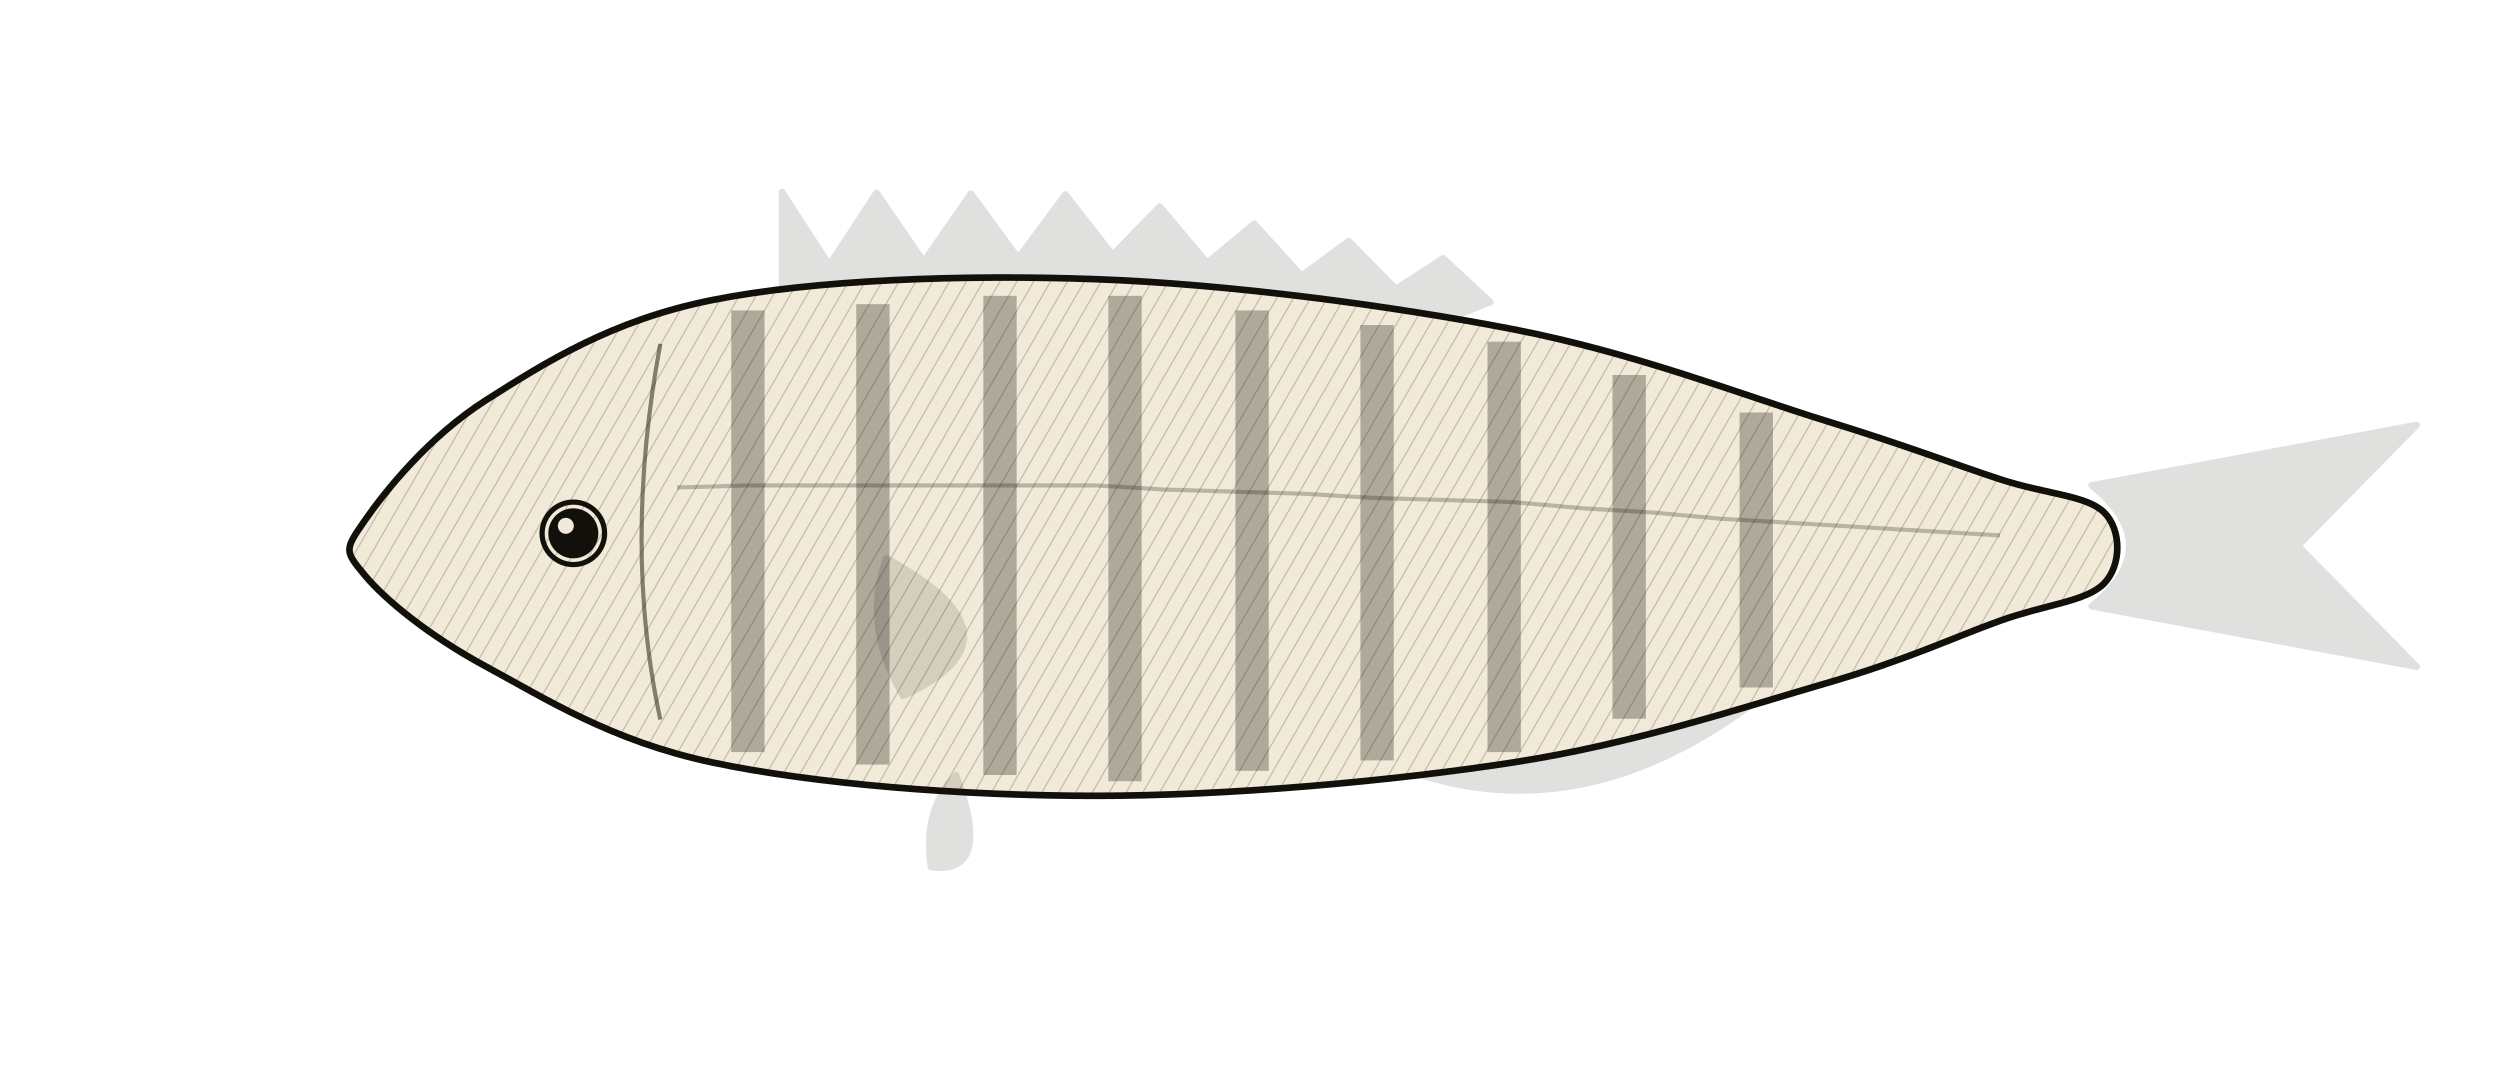
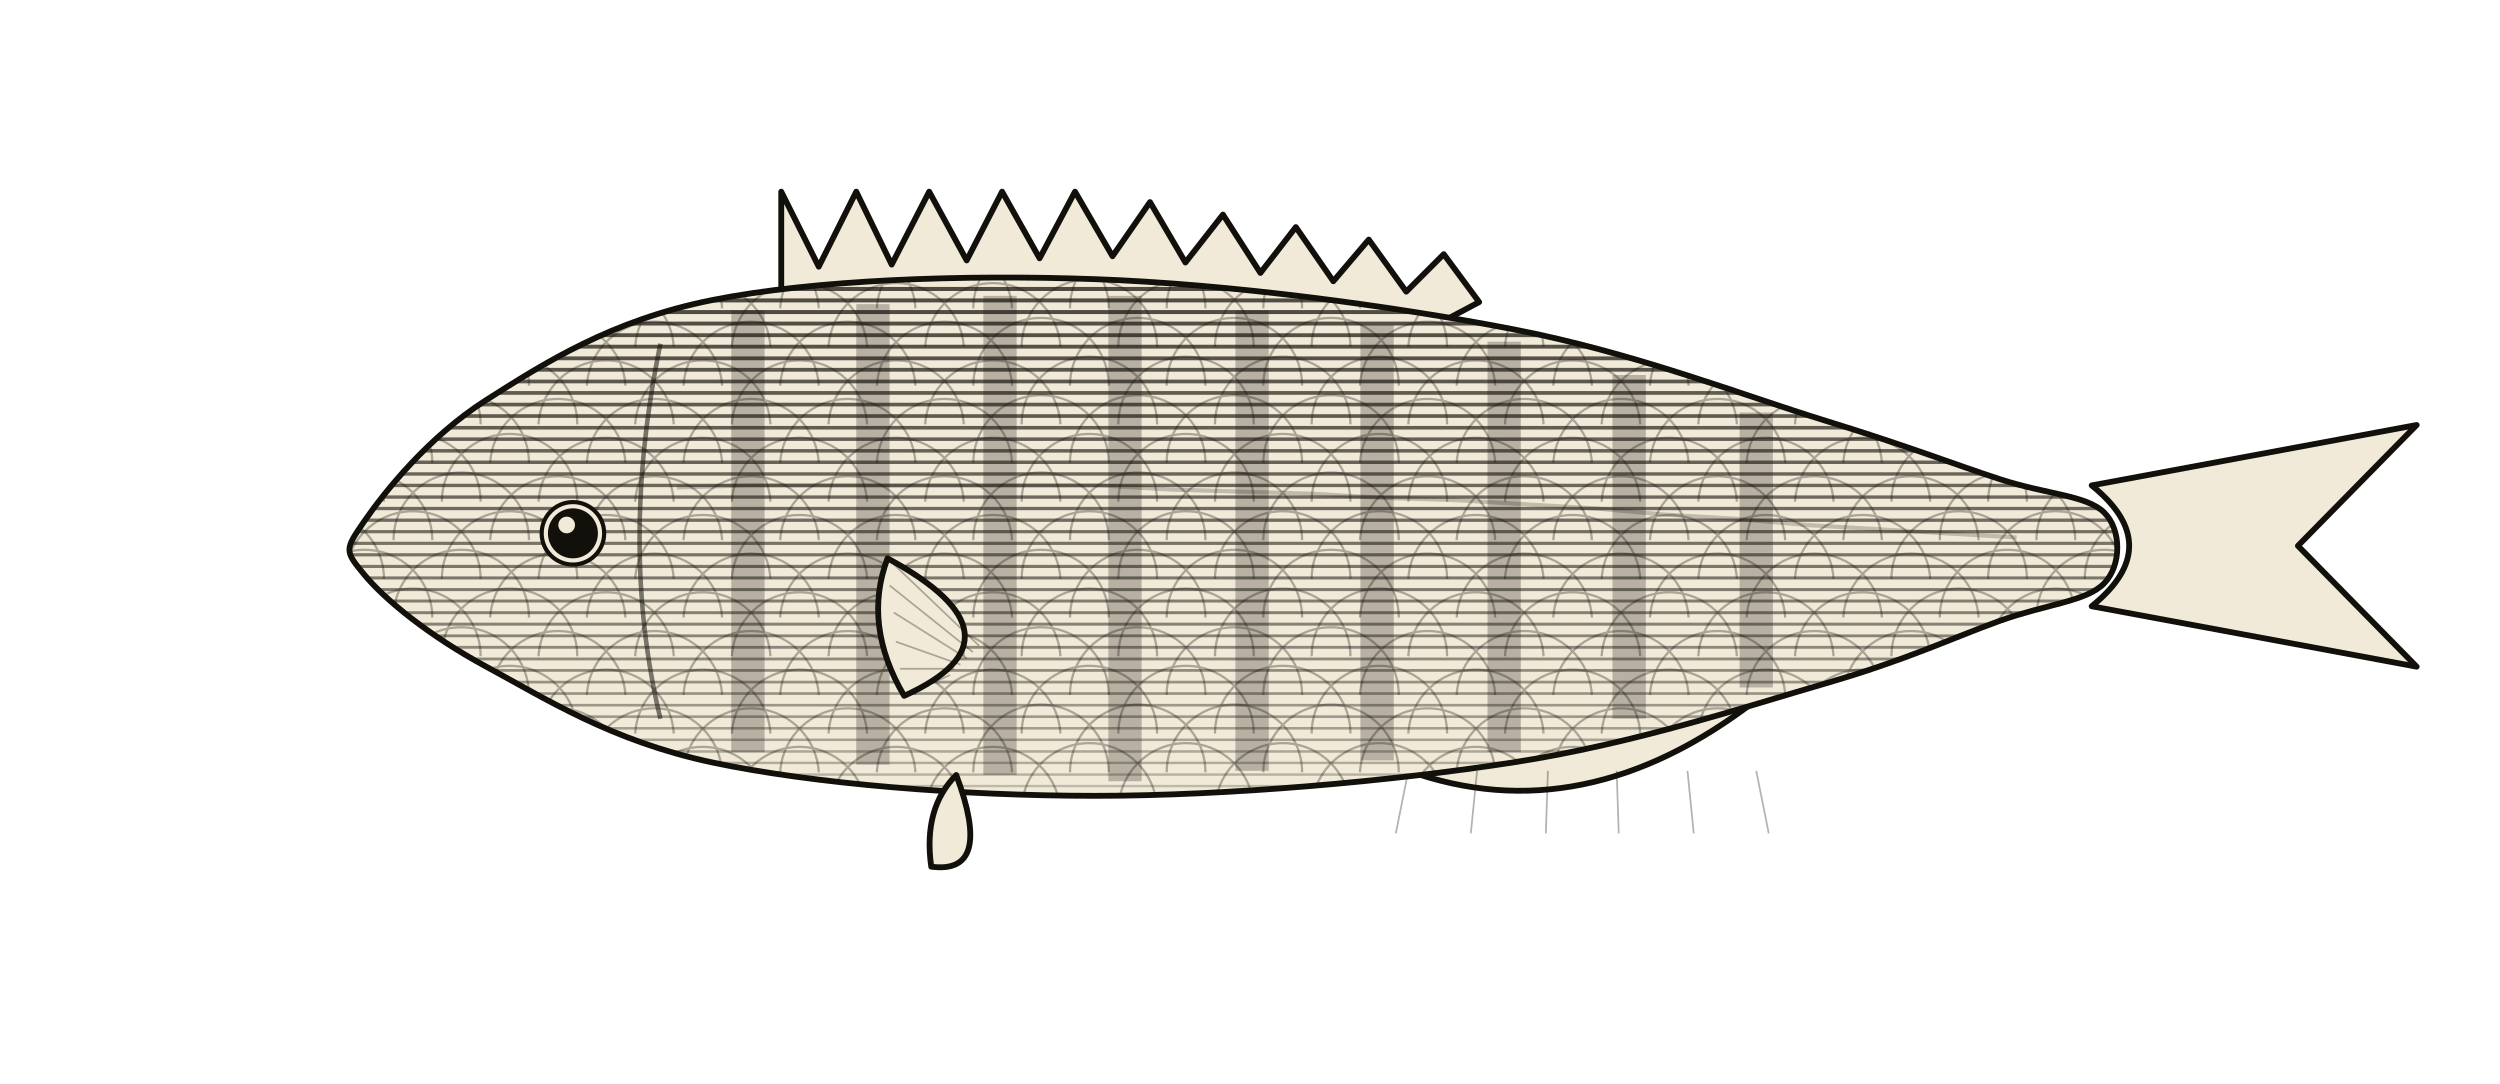
<svg xmlns="http://www.w3.org/2000/svg" viewBox="0 0 1200 520">
  <defs>
-     <pattern id="_hatch" patternUnits="userSpaceOnUse" width="7" height="7" patternTransform="rotate(30)">
-       <line x1="0" y1="0" x2="0" y2="7" stroke="#12100A" stroke-width="1.1" opacity="0.22" />
-     </pattern>
    <clipPath id="csu">
      <path d="M 175.0 250.0 C 184.7 236.0 205.6 209.7 233.4 192.0 C 261.3 174.3 293.3 153.7 342.0 144.0 C 390.7 134.3 461.7 131.7 525.7 134.0 C 589.7 136.3 667.7 146.7 726.1 158.0 C 784.5 169.3 837.4 190.0 876.4 202.0 C 915.4 214.0 937.6 222.7 959.9 230.0 C 982.2 237.3 1001.6 237.7 1010.0 246.0 C 1018.4 254.3 1018.4 271.3 1010.0 280.0 C 1001.6 288.7 982.2 290.0 959.9 298.0 C 937.6 306.0 915.4 316.7 876.4 328.0 C 837.4 339.3 784.5 357.0 726.1 366.0 C 667.7 375.0 589.7 382.0 525.7 382.0 C 461.7 382.0 390.7 376.3 342.0 366.0 C 293.3 355.7 261.3 335.0 233.4 320.0 C 205.6 305.0 184.7 287.7 175.0 276.0 C 165.3 264.3 165.3 264.0 175.0 250.0 Z" />
    </clipPath>
  </defs>
-   <g stroke="#12100A" stroke-width="3.2" stroke-linejoin="round">
-     <path d="M 375.4 142.182 L 375.4 92.182 L 398.064 127.182 L 420.729 92.571 L 443.393 125.571 L 466.057 92.961 L 488.721 123.961 L 511.386 93.351 L 534.05 122.351 L 556.714 99.143 L 579.379 126.143 L 602.043 107.429 L 624.707 132.429 L 647.371 115.714 L 670.036 138.714 L 692.7 124.0 L 715.364 145.0 L 692.7 154.0 Z" fill="#12100A" opacity="0.13" />
-     <path d="M 676.0 370.0 Q 759.5 399.556 843.0 336.444 Z" fill="#12100A" opacity="0.13" />
-     <g fill="#12100A" opacity="0.13">
+   <g stroke="#12100A" stroke-width="2.8" stroke-linejoin="round" fill="none">
+     <g fill="#F2EAD8">
      <path d="M 1004 233.0 L 1160 204 L 1103.0 262 L 1160 320 L 1004 291.0 Q 1040 262 1004 233.0 Z" />
    </g>
+     <path d="M 375 142 L 375 92 L 393 128 L 411 92 L 428 127 L 446 92 L 464 125 L 481 92 L 499 124 L 516 92 L 534 123 L 552 97 L 569 126 L 587 103 L 605 131 L 622 109 L 640 135 L 657 115 L 675 140 L 693 122 L 710 145 L 693 154 Z" fill="#F2EAD8" />
+     <path d="M 676 370 Q 760 400 843 336 Z" fill="#F2EAD8" />
+     <line x1="676" y1="370" x2="670" y2="400" stroke="#12100A" stroke-width="0.85" opacity="0.32" />
+     <line x1="709" y1="370" x2="706" y2="400" stroke="#12100A" stroke-width="0.85" opacity="0.32" />
+     <line x1="743" y1="370" x2="742" y2="400" stroke="#12100A" stroke-width="0.85" opacity="0.32" />
+     <line x1="776" y1="370" x2="777" y2="400" stroke="#12100A" stroke-width="0.85" opacity="0.32" />
+     <line x1="810" y1="370" x2="813" y2="400" stroke="#12100A" stroke-width="0.85" opacity="0.32" />
+     <line x1="843" y1="370" x2="849" y2="400" stroke="#12100A" stroke-width="0.85" opacity="0.32" />
    <path d="M 175.0 250.0 C 184.7 236.0 205.6 209.7 233.4 192.0 C 261.3 174.3 293.3 153.7 342.0 144.0 C 390.7 134.3 461.7 131.7 525.7 134.0 C 589.7 136.3 667.7 146.7 726.1 158.0 C 784.5 169.3 837.4 190.0 876.4 202.0 C 915.4 214.0 937.6 222.7 959.9 230.0 C 982.2 237.3 1001.6 237.7 1010.0 246.0 C 1018.4 254.3 1018.4 271.3 1010.0 280.0 C 1001.6 288.7 982.2 290.0 959.9 298.0 C 937.6 306.0 915.4 316.7 876.4 328.0 C 837.4 339.3 784.5 357.0 726.1 366.0 C 667.7 375.0 589.7 382.0 525.7 382.0 C 461.7 382.0 390.7 376.3 342.0 366.0 C 293.3 355.7 261.3 335.0 233.4 320.0 C 205.6 305.0 184.7 287.7 175.0 276.0 C 165.3 264.3 165.3 264.0 175.0 250.0 Z" fill="#F2EAD8" stroke="none" />
-     <path d="M 175.0 250.0 C 184.7 236.0 205.6 209.7 233.4 192.0 C 261.3 174.3 293.3 153.7 342.0 144.0 C 390.7 134.3 461.7 131.7 525.7 134.0 C 589.7 136.3 667.7 146.7 726.1 158.0 C 784.5 169.3 837.4 190.0 876.4 202.0 C 915.4 214.0 937.6 222.7 959.9 230.0 C 982.2 237.3 1001.6 237.7 1010.0 246.0 C 1018.4 254.3 1018.4 271.3 1010.0 280.0 C 1001.6 288.7 982.2 290.0 959.9 298.0 C 937.6 306.0 915.4 316.7 876.4 328.0 C 837.4 339.3 784.5 357.0 726.1 366.0 C 667.7 375.0 589.7 382.0 525.7 382.0 C 461.7 382.0 390.7 376.3 342.0 366.0 C 293.3 355.7 261.3 335.0 233.4 320.0 C 205.6 305.0 184.7 287.7 175.0 276.0 C 165.3 264.3 165.3 264.0 175.0 250.0 Z" fill="url(#_hatch)" stroke="none" />
-     <g clip-path="url(#csu)" stroke="none">
-       <rect x="351" y="149" width="16" height="212" fill="#12100A" opacity="0.3" />
-       <rect x="411" y="146" width="16" height="221" fill="#12100A" opacity="0.3" />
-       <rect x="472" y="142" width="16" height="230" fill="#12100A" opacity="0.3" />
-       <rect x="532" y="142" width="16" height="233" fill="#12100A" opacity="0.3" />
-       <rect x="593" y="149" width="16" height="221" fill="#12100A" opacity="0.3" />
-       <rect x="653" y="156" width="16" height="209" fill="#12100A" opacity="0.3" />
-       <rect x="714" y="164" width="16" height="197" fill="#12100A" opacity="0.3" />
-       <rect x="774" y="180" width="16" height="165" fill="#12100A" opacity="0.3" />
-       <rect x="835" y="198" width="16" height="132" fill="#12100A" opacity="0.3" />
-       <polyline points="325 234 359 233 392 233 426 233 459 233 492 233 526 233 559 235 592 236 626 237 659 239 693 240 726 241 760 244 793 246 826 249 860 251 893 253 926 255 960 257" fill="none" stroke="#12100A" stroke-width="2" opacity="0.25" />
+     <g clip-path="url(#csu)" stroke="#12100A" fill="none" stroke-linecap="round">
+       <line x1="125" y1="122.0" x2="1230" y2="122.0" stroke-width="2.00" opacity="0.75" />
+       <line x1="125" y1="127.6" x2="1230" y2="127.6" stroke-width="1.98" opacity="0.74" />
+       <line x1="125" y1="133.1" x2="1230" y2="133.1" stroke-width="1.96" opacity="0.74" />
+       <line x1="125" y1="138.7" x2="1230" y2="138.7" stroke-width="1.94" opacity="0.73" />
+       <line x1="125" y1="144.2" x2="1230" y2="144.2" stroke-width="1.93" opacity="0.72" />
+       <line x1="125" y1="149.8" x2="1230" y2="149.8" stroke-width="1.91" opacity="0.72" />
+       <line x1="125" y1="155.3" x2="1230" y2="155.3" stroke-width="1.89" opacity="0.71" />
+       <line x1="125" y1="160.9" x2="1230" y2="160.9" stroke-width="1.87" opacity="0.70" />
+       <line x1="125" y1="166.4" x2="1230" y2="166.4" stroke-width="1.85" opacity="0.69" />
+       <line x1="125" y1="172.0" x2="1230" y2="172.0" stroke-width="1.83" opacity="0.69" />
+       <line x1="125" y1="177.5" x2="1230" y2="177.5" stroke-width="1.82" opacity="0.68" />
+       <line x1="125" y1="183.1" x2="1230" y2="183.1" stroke-width="1.80" opacity="0.67" />
+       <line x1="125" y1="188.6" x2="1230" y2="188.6" stroke-width="1.78" opacity="0.66" />
+       <line x1="125" y1="194.2" x2="1230" y2="194.2" stroke-width="1.76" opacity="0.66" />
+       <line x1="125" y1="199.7" x2="1230" y2="199.7" stroke-width="1.74" opacity="0.65" />
+       <line x1="125" y1="205.3" x2="1230" y2="205.3" stroke-width="1.72" opacity="0.64" />
+       <line x1="125" y1="210.8" x2="1230" y2="210.8" stroke-width="1.71" opacity="0.63" />
+       <line x1="125" y1="216.4" x2="1230" y2="216.4" stroke-width="1.69" opacity="0.62" />
+       <line x1="125" y1="221.9" x2="1230" y2="221.9" stroke-width="1.67" opacity="0.62" />
+       <line x1="125" y1="227.5" x2="1230" y2="227.5" stroke-width="1.65" opacity="0.61" />
+       <line x1="125" y1="233.0" x2="1230" y2="233.0" stroke-width="1.63" opacity="0.60" />
+       <line x1="125" y1="238.6" x2="1230" y2="238.6" stroke-width="1.61" opacity="0.59" />
+       <line x1="125" y1="244.1" x2="1230" y2="244.1" stroke-width="1.60" opacity="0.58" />
+       <line x1="125" y1="249.7" x2="1230" y2="249.7" stroke-width="1.58" opacity="0.57" />
+       <line x1="125" y1="255.2" x2="1230" y2="255.2" stroke-width="1.56" opacity="0.56" />
+       <line x1="125" y1="260.8" x2="1230" y2="260.8" stroke-width="1.54" opacity="0.55" />
+       <line x1="125" y1="266.3" x2="1230" y2="266.3" stroke-width="1.52" opacity="0.54" />
+       <line x1="125" y1="271.9" x2="1230" y2="271.9" stroke-width="1.50" opacity="0.53" />
+       <line x1="125" y1="277.4" x2="1230" y2="277.4" stroke-width="1.49" opacity="0.52" />
+       <line x1="125" y1="283.0" x2="1230" y2="283.0" stroke-width="1.47" opacity="0.51" />
+       <line x1="125" y1="288.5" x2="1230" y2="288.5" stroke-width="1.45" opacity="0.50" />
+       <line x1="125" y1="294.1" x2="1230" y2="294.1" stroke-width="1.43" opacity="0.49" />
+       <line x1="125" y1="299.6" x2="1230" y2="299.6" stroke-width="1.41" opacity="0.48" />
+       <line x1="125" y1="305.2" x2="1230" y2="305.2" stroke-width="1.39" opacity="0.47" />
+       <line x1="125" y1="310.7" x2="1230" y2="310.7" stroke-width="1.38" opacity="0.45" />
+       <line x1="125" y1="316.3" x2="1230" y2="316.3" stroke-width="1.36" opacity="0.44" />
+       <line x1="125" y1="321.8" x2="1230" y2="321.8" stroke-width="1.34" opacity="0.43" />
+       <line x1="125" y1="327.4" x2="1230" y2="327.4" stroke-width="1.32" opacity="0.41" />
+       <line x1="125" y1="332.9" x2="1230" y2="332.9" stroke-width="1.30" opacity="0.40" />
+       <line x1="125" y1="338.5" x2="1230" y2="338.5" stroke-width="1.28" opacity="0.38" />
+       <line x1="125" y1="344.0" x2="1230" y2="344.0" stroke-width="1.27" opacity="0.37" />
+       <line x1="125" y1="349.6" x2="1230" y2="349.6" stroke-width="1.25" opacity="0.35" />
+       <line x1="125" y1="355.1" x2="1230" y2="355.1" stroke-width="1.23" opacity="0.33" />
+       <line x1="125" y1="360.7" x2="1230" y2="360.7" stroke-width="1.21" opacity="0.31" />
+       <line x1="125" y1="366.2" x2="1230" y2="366.2" stroke-width="1.19" opacity="0.29" />
+       <line x1="125" y1="371.8" x2="1230" y2="371.8" stroke-width="1.17" opacity="0.26" />
+       <line x1="125" y1="377.3" x2="1230" y2="377.3" stroke-width="1.16" opacity="0.23" />
+       <line x1="125" y1="382.9" x2="1230" y2="382.9" stroke-width="1.14" opacity="0.20" />
+       <line x1="125" y1="388.4" x2="1230" y2="388.4" stroke-width="1.12" opacity="0.15" />
+       <line x1="125" y1="394.0" x2="1230" y2="394.0" stroke-width="1.10" opacity="0.03" />
+     </g>
+     <g clip-path="url(#csu)" fill="none" stroke="#12100A" stroke-width="1.1" opacity="0.32">
+       <path d="M 96.1 148.0 A 32.5 32.5 0 0 1 161.1 148.0" />
+       <path d="M 142.5 148.0 A 32.5 32.5 0 0 1 207.5 148.0" />
+       <path d="M 188.9 148.0 A 32.5 32.5 0 0 1 253.9 148.0" />
+       <path d="M 235.3 148.0 A 32.5 32.5 0 0 1 300.2 148.0" />
+       <path d="M 281.7 148.0 A 32.5 32.5 0 0 1 346.6 148.0" />
+       <path d="M 328.1 148.0 A 32.5 32.5 0 0 1 393.0 148.0" />
+       <path d="M 374.5 148.0 A 32.5 32.5 0 0 1 439.4 148.0" />
+       <path d="M 420.9 148.0 A 32.5 32.5 0 0 1 485.8 148.0" />
+       <path d="M 467.2 148.0 A 32.5 32.5 0 0 1 532.2 148.0" />
+       <path d="M 513.6 148.0 A 32.5 32.5 0 0 1 578.6 148.0" />
+       <path d="M 560.0 148.0 A 32.5 32.5 0 0 1 625.0 148.0" />
+       <path d="M 606.4 148.0 A 32.5 32.5 0 0 1 671.4 148.0" />
+       <path d="M 652.8 148.0 A 32.5 32.5 0 0 1 717.7 148.0" />
+       <path d="M 699.2 148.0 A 32.5 32.5 0 0 1 764.1 148.0" />
+       <path d="M 745.6 148.0 A 32.5 32.5 0 0 1 810.5 148.0" />
+       <path d="M 792.0 148.0 A 32.5 32.5 0 0 1 856.9 148.0" />
+       <path d="M 838.4 148.0 A 32.5 32.5 0 0 1 903.3 148.0" />
+       <path d="M 884.8 148.0 A 32.5 32.5 0 0 1 949.7 148.0" />
+       <path d="M 931.1 148.0 A 32.5 32.5 0 0 1 996.1 148.0" />
+       <path d="M 977.5 148.0 A 32.5 32.5 0 0 1 1042.5 148.0" />
+       <path d="M 1023.9 148.0 A 32.5 32.5 0 0 1 1088.9 148.0" />
+       <path d="M 119.3 166.6 A 32.5 32.5 0 0 1 184.3 166.6" />
+       <path d="M 165.7 166.6 A 32.5 32.5 0 0 1 230.7 166.6" />
+       <path d="M 212.1 166.6 A 32.5 32.5 0 0 1 277.1 166.6" />
+       <path d="M 258.5 166.6 A 32.5 32.5 0 0 1 323.4 166.6" />
+       <path d="M 304.9 166.6 A 32.5 32.5 0 0 1 369.8 166.6" />
+       <path d="M 351.3 166.6 A 32.5 32.5 0 0 1 416.2 166.6" />
+       <path d="M 397.7 166.6 A 32.5 32.5 0 0 1 462.6 166.6" />
+       <path d="M 444.1 166.6 A 32.5 32.5 0 0 1 509.0 166.6" />
+       <path d="M 490.4 166.6 A 32.5 32.5 0 0 1 555.4 166.6" />
+       <path d="M 536.8 166.6 A 32.5 32.5 0 0 1 601.8 166.6" />
+       <path d="M 583.2 166.6 A 32.5 32.5 0 0 1 648.2 166.6" />
+       <path d="M 629.6 166.6 A 32.5 32.5 0 0 1 694.6 166.6" />
+       <path d="M 676.0 166.6 A 32.5 32.5 0 0 1 740.9 166.6" />
+       <path d="M 722.4 166.6 A 32.5 32.5 0 0 1 787.3 166.6" />
+       <path d="M 768.8 166.6 A 32.5 32.5 0 0 1 833.7 166.6" />
+       <path d="M 815.2 166.6 A 32.5 32.5 0 0 1 880.1 166.6" />
+       <path d="M 861.6 166.6 A 32.5 32.5 0 0 1 926.5 166.6" />
+       <path d="M 907.9 166.6 A 32.5 32.5 0 0 1 972.9 166.6" />
+       <path d="M 954.3 166.6 A 32.5 32.5 0 0 1 1019.3 166.6" />
+       <path d="M 1000.7 166.6 A 32.5 32.5 0 0 1 1065.7 166.6" />
+       <path d="M 1047.1 166.6 A 32.5 32.5 0 0 1 1112.1 166.6" />
+       <path d="M 96.1 185.1 A 32.5 32.5 0 0 1 161.1 185.1" />
+       <path d="M 142.5 185.1 A 32.5 32.5 0 0 1 207.5 185.1" />
+       <path d="M 188.9 185.1 A 32.5 32.5 0 0 1 253.9 185.1" />
+       <path d="M 235.3 185.1 A 32.5 32.5 0 0 1 300.2 185.1" />
+       <path d="M 281.7 185.1 A 32.5 32.5 0 0 1 346.6 185.1" />
+       <path d="M 328.1 185.1 A 32.5 32.5 0 0 1 393.0 185.1" />
+       <path d="M 374.5 185.1 A 32.5 32.5 0 0 1 439.4 185.1" />
+       <path d="M 420.9 185.1 A 32.5 32.5 0 0 1 485.8 185.1" />
+       <path d="M 467.2 185.1 A 32.5 32.5 0 0 1 532.2 185.1" />
+       <path d="M 513.6 185.1 A 32.5 32.5 0 0 1 578.6 185.1" />
+       <path d="M 560.0 185.1 A 32.5 32.5 0 0 1 625.0 185.1" />
+       <path d="M 606.4 185.1 A 32.5 32.5 0 0 1 671.4 185.1" />
+       <path d="M 652.8 185.1 A 32.5 32.5 0 0 1 717.7 185.1" />
+       <path d="M 699.2 185.1 A 32.5 32.5 0 0 1 764.1 185.1" />
+       <path d="M 745.6 185.1 A 32.5 32.5 0 0 1 810.5 185.1" />
+       <path d="M 792.0 185.1 A 32.5 32.5 0 0 1 856.9 185.1" />
+       <path d="M 838.4 185.1 A 32.5 32.5 0 0 1 903.3 185.1" />
+       <path d="M 884.8 185.1 A 32.5 32.5 0 0 1 949.7 185.1" />
+       <path d="M 931.1 185.1 A 32.5 32.5 0 0 1 996.1 185.1" />
+       <path d="M 977.5 185.1 A 32.5 32.5 0 0 1 1042.5 185.1" />
+       <path d="M 1023.9 185.1 A 32.5 32.5 0 0 1 1088.9 185.1" />
+       <path d="M 119.3 203.7 A 32.5 32.5 0 0 1 184.3 203.7" />
+       <path d="M 165.7 203.7 A 32.5 32.5 0 0 1 230.7 203.7" />
+       <path d="M 212.1 203.7 A 32.5 32.5 0 0 1 277.1 203.7" />
+       <path d="M 258.5 203.7 A 32.5 32.5 0 0 1 323.4 203.7" />
+       <path d="M 304.9 203.7 A 32.5 32.5 0 0 1 369.8 203.7" />
+       <path d="M 351.3 203.7 A 32.5 32.5 0 0 1 416.2 203.7" />
+       <path d="M 397.7 203.7 A 32.5 32.5 0 0 1 462.6 203.7" />
+       <path d="M 444.1 203.7 A 32.5 32.5 0 0 1 509.0 203.7" />
+       <path d="M 490.4 203.7 A 32.5 32.5 0 0 1 555.4 203.7" />
+       <path d="M 536.8 203.7 A 32.5 32.5 0 0 1 601.8 203.7" />
+       <path d="M 583.2 203.7 A 32.5 32.5 0 0 1 648.2 203.7" />
+       <path d="M 629.6 203.7 A 32.5 32.5 0 0 1 694.6 203.7" />
+       <path d="M 676.0 203.7 A 32.5 32.5 0 0 1 740.9 203.7" />
+       <path d="M 722.4 203.7 A 32.5 32.5 0 0 1 787.3 203.7" />
+       <path d="M 768.8 203.7 A 32.5 32.5 0 0 1 833.7 203.7" />
+       <path d="M 815.2 203.7 A 32.5 32.5 0 0 1 880.1 203.7" />
+       <path d="M 861.6 203.7 A 32.5 32.5 0 0 1 926.5 203.7" />
+       <path d="M 907.9 203.7 A 32.5 32.5 0 0 1 972.9 203.7" />
+       <path d="M 954.3 203.7 A 32.5 32.5 0 0 1 1019.3 203.7" />
+       <path d="M 1000.7 203.7 A 32.5 32.5 0 0 1 1065.7 203.7" />
+       <path d="M 1047.1 203.7 A 32.5 32.5 0 0 1 1112.1 203.7" />
+       <path d="M 96.1 222.2 A 32.5 32.5 0 0 1 161.1 222.2" />
+       <path d="M 142.5 222.2 A 32.5 32.5 0 0 1 207.5 222.2" />
+       <path d="M 188.9 222.2 A 32.5 32.5 0 0 1 253.9 222.2" />
+       <path d="M 235.3 222.2 A 32.5 32.5 0 0 1 300.2 222.2" />
+       <path d="M 281.7 222.2 A 32.5 32.5 0 0 1 346.6 222.2" />
+       <path d="M 328.1 222.2 A 32.5 32.5 0 0 1 393.0 222.2" />
+       <path d="M 374.5 222.2 A 32.5 32.5 0 0 1 439.4 222.2" />
+       <path d="M 420.9 222.2 A 32.5 32.5 0 0 1 485.8 222.2" />
+       <path d="M 467.2 222.2 A 32.5 32.5 0 0 1 532.2 222.2" />
+       <path d="M 513.6 222.2 A 32.5 32.5 0 0 1 578.6 222.2" />
+       <path d="M 560.0 222.2 A 32.5 32.5 0 0 1 625.0 222.2" />
+       <path d="M 606.4 222.2 A 32.5 32.5 0 0 1 671.4 222.2" />
+       <path d="M 652.8 222.2 A 32.5 32.5 0 0 1 717.7 222.2" />
+       <path d="M 699.2 222.2 A 32.5 32.5 0 0 1 764.1 222.2" />
+       <path d="M 745.6 222.2 A 32.5 32.5 0 0 1 810.5 222.2" />
+       <path d="M 792.0 222.2 A 32.5 32.5 0 0 1 856.9 222.2" />
+       <path d="M 838.4 222.2 A 32.5 32.5 0 0 1 903.3 222.2" />
+       <path d="M 884.8 222.2 A 32.5 32.5 0 0 1 949.7 222.2" />
+       <path d="M 931.1 222.2 A 32.5 32.5 0 0 1 996.1 222.2" />
+       <path d="M 977.5 222.2 A 32.5 32.5 0 0 1 1042.5 222.2" />
+       <path d="M 1023.9 222.2 A 32.5 32.5 0 0 1 1088.9 222.2" />
+       <path d="M 119.3 240.8 A 32.5 32.5 0 0 1 184.3 240.8" />
+       <path d="M 165.7 240.8 A 32.5 32.5 0 0 1 230.7 240.8" />
+       <path d="M 212.1 240.8 A 32.5 32.5 0 0 1 277.1 240.8" />
+       <path d="M 258.5 240.8 A 32.5 32.5 0 0 1 323.4 240.8" />
+       <path d="M 304.9 240.8 A 32.5 32.5 0 0 1 369.8 240.8" />
+       <path d="M 351.3 240.8 A 32.5 32.5 0 0 1 416.2 240.8" />
+       <path d="M 397.7 240.8 A 32.5 32.5 0 0 1 462.6 240.8" />
+       <path d="M 444.1 240.8 A 32.5 32.5 0 0 1 509.0 240.8" />
+       <path d="M 490.4 240.8 A 32.5 32.5 0 0 1 555.4 240.8" />
+       <path d="M 536.8 240.8 A 32.5 32.5 0 0 1 601.8 240.8" />
+       <path d="M 583.2 240.8 A 32.5 32.5 0 0 1 648.2 240.8" />
+       <path d="M 629.6 240.8 A 32.5 32.5 0 0 1 694.6 240.8" />
+       <path d="M 676.0 240.8 A 32.5 32.5 0 0 1 740.9 240.8" />
+       <path d="M 722.4 240.8 A 32.5 32.5 0 0 1 787.3 240.8" />
+       <path d="M 768.8 240.8 A 32.5 32.5 0 0 1 833.7 240.8" />
+       <path d="M 815.2 240.8 A 32.5 32.5 0 0 1 880.1 240.8" />
+       <path d="M 861.6 240.8 A 32.5 32.5 0 0 1 926.5 240.8" />
+       <path d="M 907.9 240.8 A 32.5 32.5 0 0 1 972.9 240.8" />
+       <path d="M 954.3 240.8 A 32.5 32.5 0 0 1 1019.3 240.8" />
+       <path d="M 1000.7 240.8 A 32.5 32.5 0 0 1 1065.7 240.8" />
+       <path d="M 1047.1 240.8 A 32.5 32.5 0 0 1 1112.1 240.8" />
+       <path d="M 96.1 259.3 A 32.5 32.5 0 0 1 161.1 259.3" />
+       <path d="M 142.5 259.3 A 32.5 32.5 0 0 1 207.5 259.3" />
+       <path d="M 188.9 259.3 A 32.5 32.5 0 0 1 253.9 259.3" />
+       <path d="M 235.3 259.3 A 32.5 32.5 0 0 1 300.2 259.3" />
+       <path d="M 281.7 259.3 A 32.5 32.5 0 0 1 346.6 259.3" />
+       <path d="M 328.1 259.3 A 32.5 32.5 0 0 1 393.0 259.3" />
+       <path d="M 374.5 259.3 A 32.5 32.5 0 0 1 439.4 259.3" />
+       <path d="M 420.9 259.3 A 32.5 32.5 0 0 1 485.8 259.3" />
+       <path d="M 467.2 259.3 A 32.5 32.5 0 0 1 532.2 259.3" />
+       <path d="M 513.6 259.3 A 32.5 32.5 0 0 1 578.6 259.3" />
+       <path d="M 560.0 259.3 A 32.5 32.5 0 0 1 625.0 259.3" />
+       <path d="M 606.4 259.3 A 32.5 32.5 0 0 1 671.4 259.3" />
+       <path d="M 652.8 259.3 A 32.5 32.5 0 0 1 717.7 259.3" />
+       <path d="M 699.2 259.3 A 32.5 32.5 0 0 1 764.1 259.3" />
+       <path d="M 745.6 259.3 A 32.5 32.5 0 0 1 810.5 259.3" />
+       <path d="M 792.0 259.3 A 32.5 32.5 0 0 1 856.9 259.3" />
+       <path d="M 838.4 259.3 A 32.5 32.5 0 0 1 903.3 259.3" />
+       <path d="M 884.8 259.3 A 32.5 32.5 0 0 1 949.7 259.3" />
+       <path d="M 931.1 259.3 A 32.5 32.5 0 0 1 996.1 259.3" />
+       <path d="M 977.5 259.3 A 32.5 32.5 0 0 1 1042.5 259.3" />
+       <path d="M 1023.9 259.3 A 32.5 32.5 0 0 1 1088.9 259.3" />
+       <path d="M 119.3 277.9 A 32.5 32.5 0 0 1 184.3 277.9" />
+       <path d="M 165.7 277.9 A 32.5 32.5 0 0 1 230.7 277.9" />
+       <path d="M 212.1 277.9 A 32.5 32.5 0 0 1 277.1 277.9" />
+       <path d="M 258.5 277.9 A 32.5 32.5 0 0 1 323.4 277.9" />
+       <path d="M 304.9 277.9 A 32.5 32.5 0 0 1 369.8 277.9" />
+       <path d="M 351.3 277.9 A 32.5 32.5 0 0 1 416.2 277.9" />
+       <path d="M 397.7 277.9 A 32.5 32.5 0 0 1 462.6 277.9" />
+       <path d="M 444.1 277.9 A 32.5 32.5 0 0 1 509.0 277.9" />
+       <path d="M 490.4 277.9 A 32.5 32.5 0 0 1 555.4 277.9" />
+       <path d="M 536.8 277.9 A 32.5 32.5 0 0 1 601.8 277.9" />
+       <path d="M 583.2 277.9 A 32.5 32.5 0 0 1 648.2 277.9" />
+       <path d="M 629.6 277.9 A 32.5 32.5 0 0 1 694.6 277.9" />
+       <path d="M 676.0 277.9 A 32.5 32.5 0 0 1 740.9 277.9" />
+       <path d="M 722.4 277.9 A 32.5 32.5 0 0 1 787.3 277.9" />
+       <path d="M 768.8 277.9 A 32.5 32.5 0 0 1 833.7 277.9" />
+       <path d="M 815.2 277.9 A 32.5 32.5 0 0 1 880.1 277.9" />
+       <path d="M 861.6 277.9 A 32.5 32.5 0 0 1 926.5 277.9" />
+       <path d="M 907.9 277.9 A 32.5 32.5 0 0 1 972.9 277.9" />
+       <path d="M 954.3 277.9 A 32.5 32.5 0 0 1 1019.3 277.9" />
+       <path d="M 1000.7 277.9 A 32.5 32.5 0 0 1 1065.7 277.9" />
+       <path d="M 1047.1 277.9 A 32.5 32.5 0 0 1 1112.1 277.9" />
+       <path d="M 96.1 296.4 A 32.5 32.5 0 0 1 161.1 296.4" />
+       <path d="M 142.5 296.4 A 32.5 32.5 0 0 1 207.5 296.4" />
+       <path d="M 188.9 296.4 A 32.5 32.5 0 0 1 253.9 296.4" />
+       <path d="M 235.3 296.4 A 32.5 32.5 0 0 1 300.2 296.4" />
+       <path d="M 281.7 296.4 A 32.5 32.5 0 0 1 346.6 296.4" />
+       <path d="M 328.1 296.4 A 32.5 32.5 0 0 1 393.0 296.4" />
+       <path d="M 374.5 296.4 A 32.5 32.5 0 0 1 439.4 296.4" />
+       <path d="M 420.9 296.4 A 32.5 32.5 0 0 1 485.8 296.4" />
+       <path d="M 467.2 296.4 A 32.5 32.5 0 0 1 532.2 296.4" />
+       <path d="M 513.6 296.4 A 32.5 32.5 0 0 1 578.6 296.4" />
+       <path d="M 560.0 296.4 A 32.5 32.5 0 0 1 625.0 296.4" />
+       <path d="M 606.4 296.4 A 32.5 32.5 0 0 1 671.4 296.4" />
+       <path d="M 652.8 296.4 A 32.5 32.5 0 0 1 717.7 296.4" />
+       <path d="M 699.2 296.4 A 32.5 32.5 0 0 1 764.1 296.4" />
+       <path d="M 745.6 296.4 A 32.5 32.5 0 0 1 810.5 296.4" />
+       <path d="M 792.0 296.4 A 32.5 32.5 0 0 1 856.9 296.4" />
+       <path d="M 838.4 296.4 A 32.5 32.5 0 0 1 903.3 296.4" />
+       <path d="M 884.8 296.4 A 32.5 32.5 0 0 1 949.7 296.4" />
+       <path d="M 931.1 296.4 A 32.5 32.5 0 0 1 996.1 296.4" />
+       <path d="M 977.5 296.4 A 32.5 32.5 0 0 1 1042.5 296.4" />
+       <path d="M 1023.9 296.4 A 32.5 32.5 0 0 1 1088.9 296.4" />
+       <path d="M 119.3 315.0 A 32.5 32.5 0 0 1 184.3 315.0" />
+       <path d="M 165.7 315.0 A 32.5 32.5 0 0 1 230.7 315.0" />
+       <path d="M 212.1 315.0 A 32.5 32.5 0 0 1 277.1 315.0" />
+       <path d="M 258.5 315.0 A 32.5 32.5 0 0 1 323.4 315.0" />
+       <path d="M 304.9 315.0 A 32.5 32.5 0 0 1 369.8 315.0" />
+       <path d="M 351.3 315.0 A 32.5 32.5 0 0 1 416.2 315.0" />
+       <path d="M 397.7 315.0 A 32.5 32.5 0 0 1 462.6 315.0" />
+       <path d="M 444.1 315.0 A 32.5 32.5 0 0 1 509.0 315.0" />
+       <path d="M 490.4 315.0 A 32.5 32.5 0 0 1 555.4 315.0" />
+       <path d="M 536.8 315.0 A 32.5 32.5 0 0 1 601.8 315.0" />
+       <path d="M 583.2 315.0 A 32.5 32.5 0 0 1 648.2 315.0" />
+       <path d="M 629.6 315.0 A 32.5 32.5 0 0 1 694.6 315.0" />
+       <path d="M 676.0 315.0 A 32.5 32.5 0 0 1 740.9 315.0" />
+       <path d="M 722.4 315.0 A 32.5 32.5 0 0 1 787.3 315.0" />
+       <path d="M 768.8 315.0 A 32.5 32.5 0 0 1 833.7 315.0" />
+       <path d="M 815.2 315.0 A 32.5 32.5 0 0 1 880.1 315.0" />
+       <path d="M 861.6 315.0 A 32.5 32.5 0 0 1 926.5 315.0" />
+       <path d="M 907.9 315.0 A 32.5 32.5 0 0 1 972.9 315.0" />
+       <path d="M 954.3 315.0 A 32.5 32.5 0 0 1 1019.3 315.0" />
+       <path d="M 1000.7 315.0 A 32.5 32.5 0 0 1 1065.7 315.0" />
+       <path d="M 1047.1 315.0 A 32.5 32.5 0 0 1 1112.1 315.0" />
+       <path d="M 96.1 333.6 A 32.5 32.5 0 0 1 161.1 333.6" />
+       <path d="M 142.5 333.6 A 32.5 32.5 0 0 1 207.5 333.6" />
+       <path d="M 188.9 333.6 A 32.5 32.5 0 0 1 253.9 333.6" />
+       <path d="M 235.3 333.6 A 32.5 32.5 0 0 1 300.2 333.6" />
+       <path d="M 281.7 333.6 A 32.5 32.5 0 0 1 346.6 333.6" />
+       <path d="M 328.1 333.6 A 32.5 32.5 0 0 1 393.0 333.6" />
+       <path d="M 374.5 333.6 A 32.5 32.5 0 0 1 439.4 333.6" />
+       <path d="M 420.9 333.6 A 32.5 32.5 0 0 1 485.8 333.6" />
+       <path d="M 467.2 333.6 A 32.5 32.5 0 0 1 532.2 333.6" />
+       <path d="M 513.6 333.6 A 32.5 32.5 0 0 1 578.6 333.6" />
+       <path d="M 560.0 333.6 A 32.5 32.5 0 0 1 625.0 333.6" />
+       <path d="M 606.4 333.6 A 32.5 32.5 0 0 1 671.4 333.6" />
+       <path d="M 652.8 333.6 A 32.5 32.5 0 0 1 717.7 333.6" />
+       <path d="M 699.2 333.6 A 32.5 32.5 0 0 1 764.1 333.6" />
+       <path d="M 745.6 333.6 A 32.5 32.5 0 0 1 810.5 333.6" />
+       <path d="M 792.0 333.6 A 32.5 32.5 0 0 1 856.9 333.6" />
+       <path d="M 838.4 333.6 A 32.5 32.5 0 0 1 903.3 333.6" />
+       <path d="M 884.8 333.6 A 32.5 32.5 0 0 1 949.7 333.6" />
+       <path d="M 931.1 333.6 A 32.5 32.5 0 0 1 996.1 333.6" />
+       <path d="M 977.5 333.6 A 32.5 32.5 0 0 1 1042.5 333.6" />
+       <path d="M 1023.9 333.6 A 32.5 32.5 0 0 1 1088.9 333.6" />
+       <path d="M 119.3 352.1 A 32.5 32.5 0 0 1 184.3 352.1" />
+       <path d="M 165.7 352.1 A 32.5 32.5 0 0 1 230.7 352.1" />
+       <path d="M 212.1 352.1 A 32.5 32.5 0 0 1 277.1 352.1" />
+       <path d="M 258.5 352.1 A 32.5 32.5 0 0 1 323.4 352.1" />
+       <path d="M 304.9 352.1 A 32.5 32.5 0 0 1 369.8 352.1" />
+       <path d="M 351.3 352.1 A 32.5 32.5 0 0 1 416.2 352.1" />
+       <path d="M 397.7 352.1 A 32.5 32.5 0 0 1 462.6 352.1" />
+       <path d="M 444.1 352.1 A 32.5 32.5 0 0 1 509.0 352.1" />
+       <path d="M 490.4 352.1 A 32.5 32.5 0 0 1 555.4 352.1" />
+       <path d="M 536.8 352.1 A 32.5 32.5 0 0 1 601.8 352.1" />
+       <path d="M 583.2 352.1 A 32.5 32.5 0 0 1 648.2 352.1" />
+       <path d="M 629.6 352.1 A 32.5 32.5 0 0 1 694.6 352.1" />
+       <path d="M 676.0 352.1 A 32.5 32.5 0 0 1 740.9 352.1" />
+       <path d="M 722.4 352.1 A 32.5 32.5 0 0 1 787.3 352.1" />
+       <path d="M 768.8 352.1 A 32.5 32.5 0 0 1 833.7 352.1" />
+       <path d="M 815.2 352.1 A 32.5 32.5 0 0 1 880.1 352.1" />
+       <path d="M 861.6 352.1 A 32.5 32.5 0 0 1 926.5 352.1" />
+       <path d="M 907.9 352.1 A 32.5 32.5 0 0 1 972.9 352.1" />
+       <path d="M 954.3 352.1 A 32.5 32.5 0 0 1 1019.3 352.1" />
+       <path d="M 1000.7 352.1 A 32.5 32.5 0 0 1 1065.7 352.1" />
+       <path d="M 1047.1 352.1 A 32.5 32.5 0 0 1 1112.1 352.1" />
+       <path d="M 96.1 370.7 A 32.5 32.5 0 0 1 161.1 370.7" />
+       <path d="M 142.5 370.7 A 32.5 32.5 0 0 1 207.5 370.7" />
+       <path d="M 188.9 370.7 A 32.5 32.5 0 0 1 253.9 370.7" />
+       <path d="M 235.3 370.7 A 32.5 32.5 0 0 1 300.2 370.7" />
+       <path d="M 281.7 370.7 A 32.5 32.5 0 0 1 346.6 370.7" />
+       <path d="M 328.1 370.7 A 32.5 32.5 0 0 1 393.0 370.7" />
+       <path d="M 374.5 370.7 A 32.5 32.5 0 0 1 439.4 370.7" />
+       <path d="M 420.9 370.7 A 32.5 32.5 0 0 1 485.8 370.7" />
+       <path d="M 467.2 370.7 A 32.5 32.5 0 0 1 532.2 370.7" />
+       <path d="M 513.6 370.7 A 32.5 32.5 0 0 1 578.6 370.7" />
+       <path d="M 560.0 370.7 A 32.5 32.5 0 0 1 625.0 370.7" />
+       <path d="M 606.4 370.7 A 32.5 32.5 0 0 1 671.4 370.7" />
+       <path d="M 652.8 370.7 A 32.5 32.5 0 0 1 717.7 370.7" />
+       <path d="M 699.2 370.7 A 32.5 32.5 0 0 1 764.1 370.7" />
+       <path d="M 745.6 370.7 A 32.5 32.5 0 0 1 810.5 370.7" />
+       <path d="M 792.0 370.7 A 32.5 32.5 0 0 1 856.9 370.7" />
+       <path d="M 838.4 370.7 A 32.5 32.5 0 0 1 903.3 370.7" />
+       <path d="M 884.8 370.7 A 32.5 32.5 0 0 1 949.7 370.7" />
+       <path d="M 931.1 370.7 A 32.5 32.5 0 0 1 996.1 370.7" />
+       <path d="M 977.5 370.7 A 32.5 32.5 0 0 1 1042.5 370.7" />
+       <path d="M 1023.9 370.7 A 32.5 32.5 0 0 1 1088.9 370.7" />
+       <path d="M 119.3 389.2 A 32.5 32.5 0 0 1 184.3 389.2" />
+       <path d="M 165.7 389.2 A 32.5 32.5 0 0 1 230.7 389.2" />
+       <path d="M 212.1 389.2 A 32.5 32.5 0 0 1 277.1 389.2" />
+       <path d="M 258.5 389.2 A 32.5 32.5 0 0 1 323.4 389.2" />
+       <path d="M 304.9 389.2 A 32.5 32.5 0 0 1 369.8 389.2" />
+       <path d="M 351.3 389.2 A 32.5 32.5 0 0 1 416.2 389.2" />
+       <path d="M 397.7 389.2 A 32.5 32.5 0 0 1 462.6 389.2" />
+       <path d="M 444.1 389.2 A 32.5 32.5 0 0 1 509.0 389.2" />
+       <path d="M 490.4 389.2 A 32.5 32.5 0 0 1 555.4 389.2" />
+       <path d="M 536.8 389.2 A 32.5 32.5 0 0 1 601.8 389.2" />
+       <path d="M 583.2 389.2 A 32.5 32.5 0 0 1 648.2 389.2" />
+       <path d="M 629.6 389.2 A 32.5 32.5 0 0 1 694.6 389.2" />
+       <path d="M 676.0 389.2 A 32.5 32.5 0 0 1 740.9 389.2" />
+       <path d="M 722.4 389.2 A 32.5 32.5 0 0 1 787.3 389.2" />
+       <path d="M 768.8 389.2 A 32.5 32.5 0 0 1 833.7 389.2" />
+       <path d="M 815.2 389.2 A 32.5 32.5 0 0 1 880.1 389.2" />
+       <path d="M 861.6 389.2 A 32.5 32.5 0 0 1 926.5 389.2" />
+       <path d="M 907.9 389.2 A 32.5 32.5 0 0 1 972.9 389.2" />
+       <path d="M 954.3 389.2 A 32.5 32.5 0 0 1 1019.3 389.2" />
+       <path d="M 1000.7 389.2 A 32.5 32.5 0 0 1 1065.7 389.2" />
+       <path d="M 1047.1 389.2 A 32.5 32.5 0 0 1 1112.1 389.2" />
+     </g>
+     <g clip-path="url(#csu)" stroke="none" fill="#12100A">
+       <rect x="351" y="149" width="16" height="212" fill="#12100A" opacity="0.26" />
+       <rect x="411" y="146" width="16" height="221" fill="#12100A" opacity="0.26" />
+       <rect x="472" y="142" width="16" height="230" fill="#12100A" opacity="0.26" />
+       <rect x="532" y="142" width="16" height="233" fill="#12100A" opacity="0.26" />
+       <rect x="593" y="149" width="16" height="221" fill="#12100A" opacity="0.26" />
+       <rect x="653" y="156" width="16" height="209" fill="#12100A" opacity="0.26" />
+       <rect x="714" y="164" width="16" height="197" fill="#12100A" opacity="0.26" />
+       <rect x="774" y="180" width="16" height="165" fill="#12100A" opacity="0.26" />
+       <rect x="835" y="198" width="16" height="132" fill="#12100A" opacity="0.26" />
+       <polyline points="325 234 359 233 393 233 427 233 461 233 494 233 528 233 562 235 596 236 630 237 664 239 698 240 731 242 765 244 799 247 833 249 867 252 901 254 934 256 968 258" fill="none" stroke="#12100A" stroke-width="2" opacity="0.22" />
    </g>
    <path d="M 175.0 250.0 C 184.7 236.0 205.6 209.7 233.4 192.0 C 261.3 174.3 293.3 153.7 342.0 144.0 C 390.7 134.3 461.7 131.7 525.7 134.0 C 589.7 136.3 667.7 146.7 726.1 158.0 C 784.5 169.3 837.4 190.0 876.4 202.0 C 915.4 214.0 937.6 222.7 959.9 230.0 C 982.2 237.3 1001.6 237.7 1010.0 246.0 C 1018.4 254.3 1018.4 271.3 1010.0 280.0 C 1001.6 288.7 982.2 290.0 959.9 298.0 C 937.6 306.0 915.4 316.7 876.4 328.0 C 837.4 339.3 784.5 357.0 726.1 366.0 C 667.7 375.0 589.7 382.0 525.7 382.0 C 461.7 382.0 390.7 376.3 342.0 366.0 C 293.3 355.7 261.3 335.0 233.4 320.0 C 205.6 305.0 184.7 287.7 175.0 276.0 C 165.3 264.3 165.3 264.0 175.0 250.0 Z" fill="none" />
-     <path d="M 425.5 268 Q 495.5 306 433.5 334 Q 413.5 300 425.5 268 Z" fill="#12100A" opacity="0.13" />
-     <path d="M 458.9 372.182 Q 476.9 420.182 446.9 416.182 Q 442.9 388.182 458.9 372.182 Z" fill="#12100A" opacity="0.13" />
-     <path d="M 316.95 165.077 Q 298.95 262 316.95 345.385" fill="none" stroke="#12100A" stroke-width="2" opacity=".5" />
-     <circle cx="275.2" cy="256" r="15" fill="none" stroke="#12100A" stroke-width="2.5" />
-     <circle cx="275.2" cy="256" r="12" fill="#12100A" stroke="none" />
-     <circle cx="271.6" cy="252.4" r="3.84" fill="#F2EAD8" stroke="none" />
+     <path d="M 426 268 Q 496 306 434 334 Q 414 300 426 268 Z" fill="#F2EAD8" />
+     <line x1="426" y1="268" x2="470" y2="310" stroke="#12100A" stroke-width="0.85" opacity="0.32" />
+     <line x1="427" y1="281" x2="467" y2="313" stroke="#12100A" stroke-width="0.85" opacity="0.32" />
+     <line x1="429" y1="294" x2="464" y2="316" stroke="#12100A" stroke-width="0.85" opacity="0.32" />
+     <line x1="430" y1="308" x2="461" y2="319" stroke="#12100A" stroke-width="0.85" opacity="0.32" />
+     <line x1="432" y1="321" x2="458" y2="321" stroke="#12100A" stroke-width="0.85" opacity="0.32" />
+     <line x1="434" y1="334" x2="456" y2="324" stroke="#12100A" stroke-width="0.85" opacity="0.32" />
+     <path d="M 459 372 Q 477 420 447 416 Q 443 388 459 372 Z" fill="#F2EAD8" />
+     <path d="M 317 165 Q 297 262 317 345" stroke-width="2.2" opacity=".55" />
+     <circle cx="275" cy="256" r="15" fill="#F2EAD8" stroke="#12100A" stroke-width="2" />
+     <circle cx="275" cy="256" r="12" fill="#12100A" stroke="none" />
+     <circle cx="272" cy="252" r="4" fill="#F2EAD8" stroke="none" />
  </g>
</svg>
